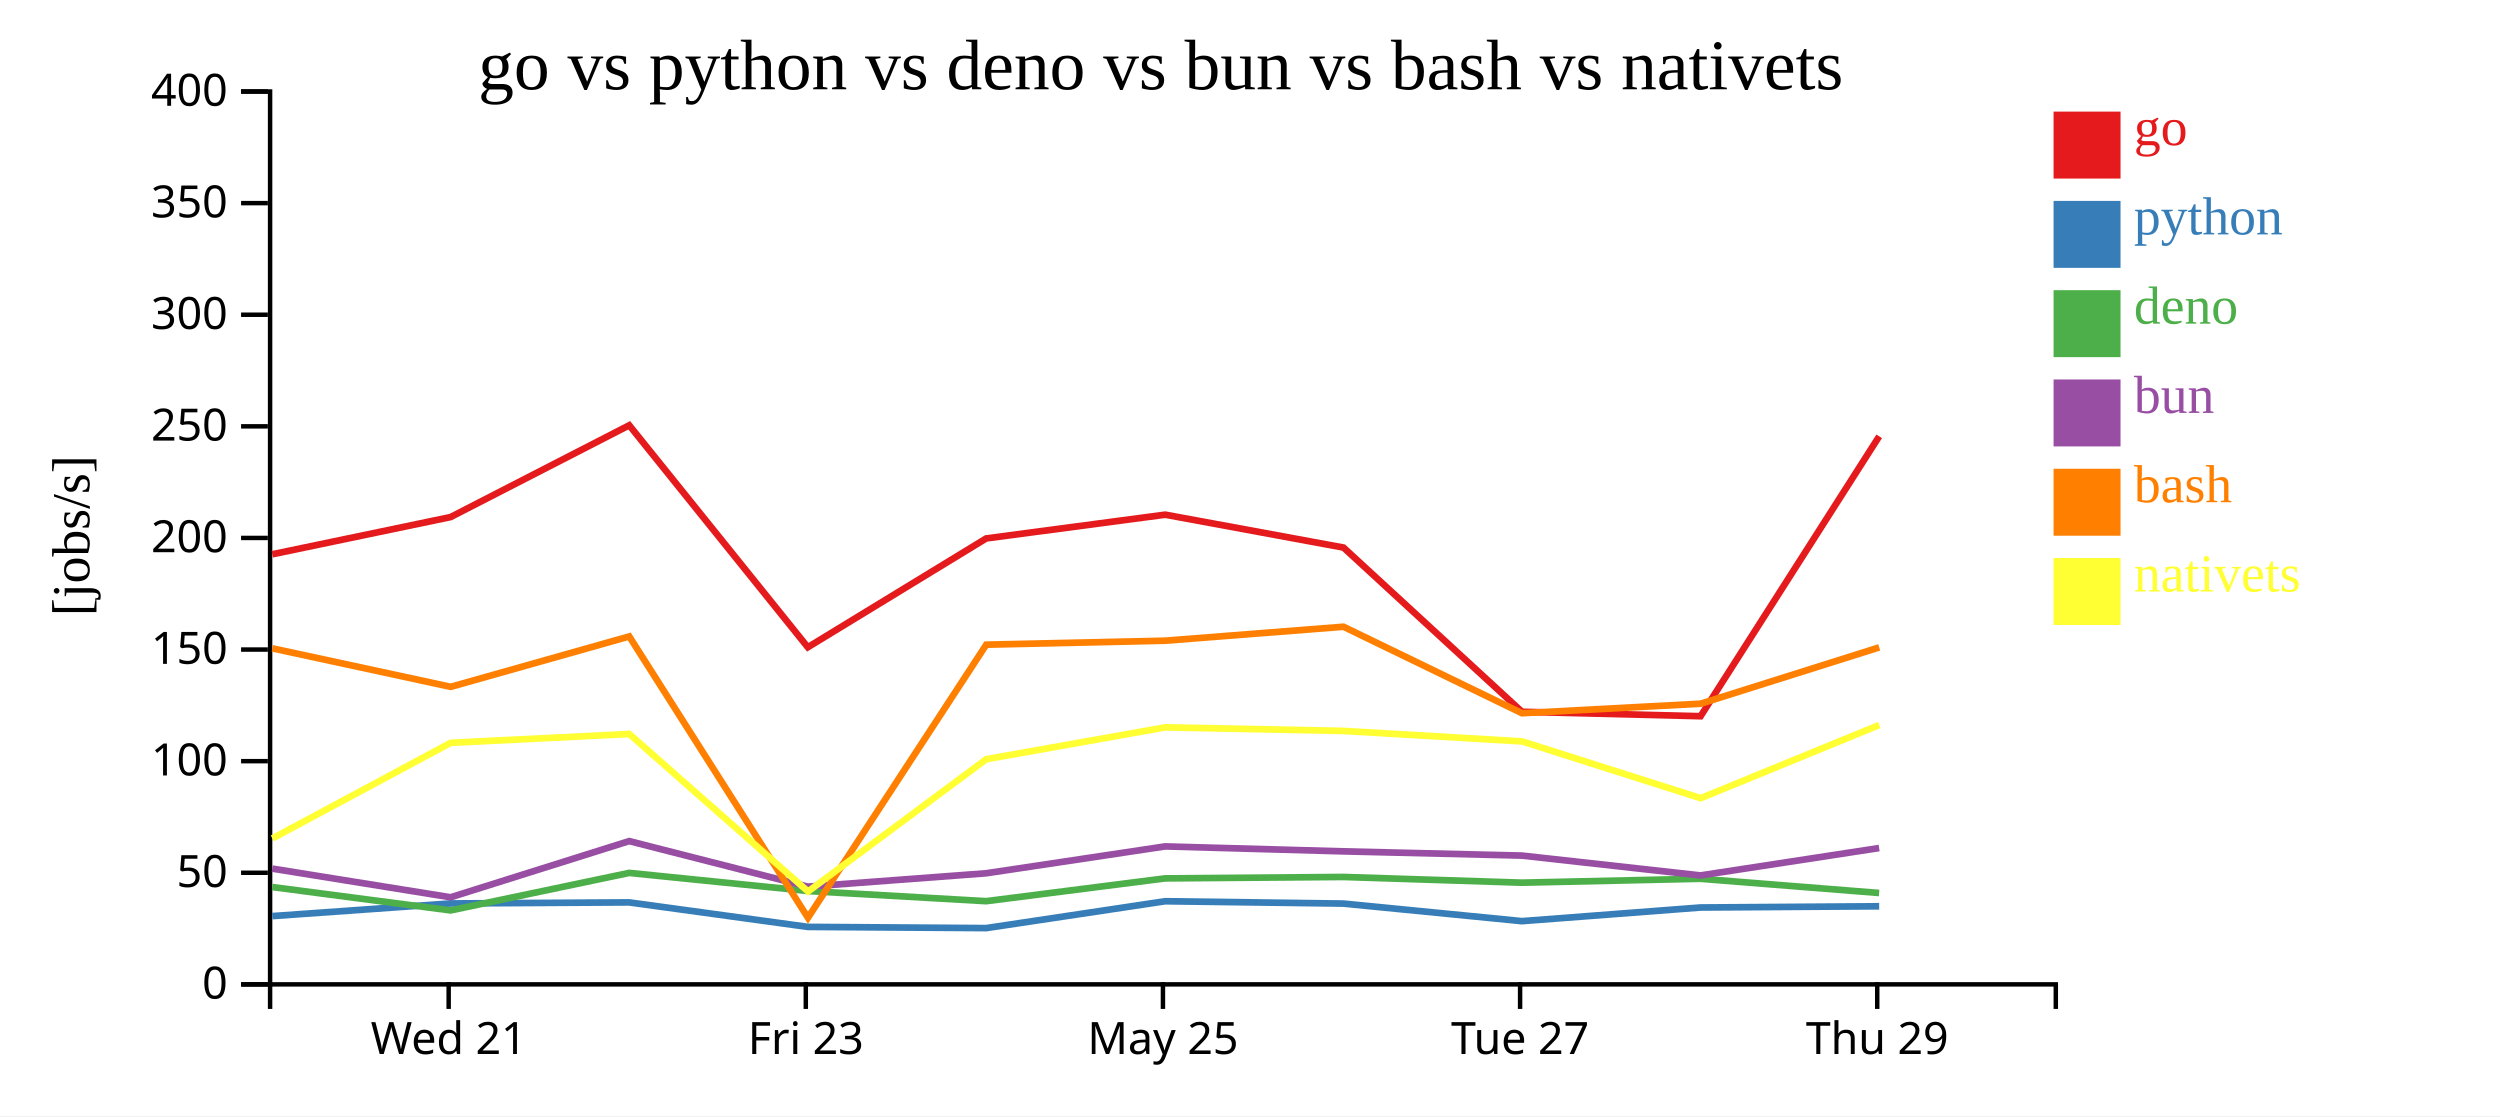
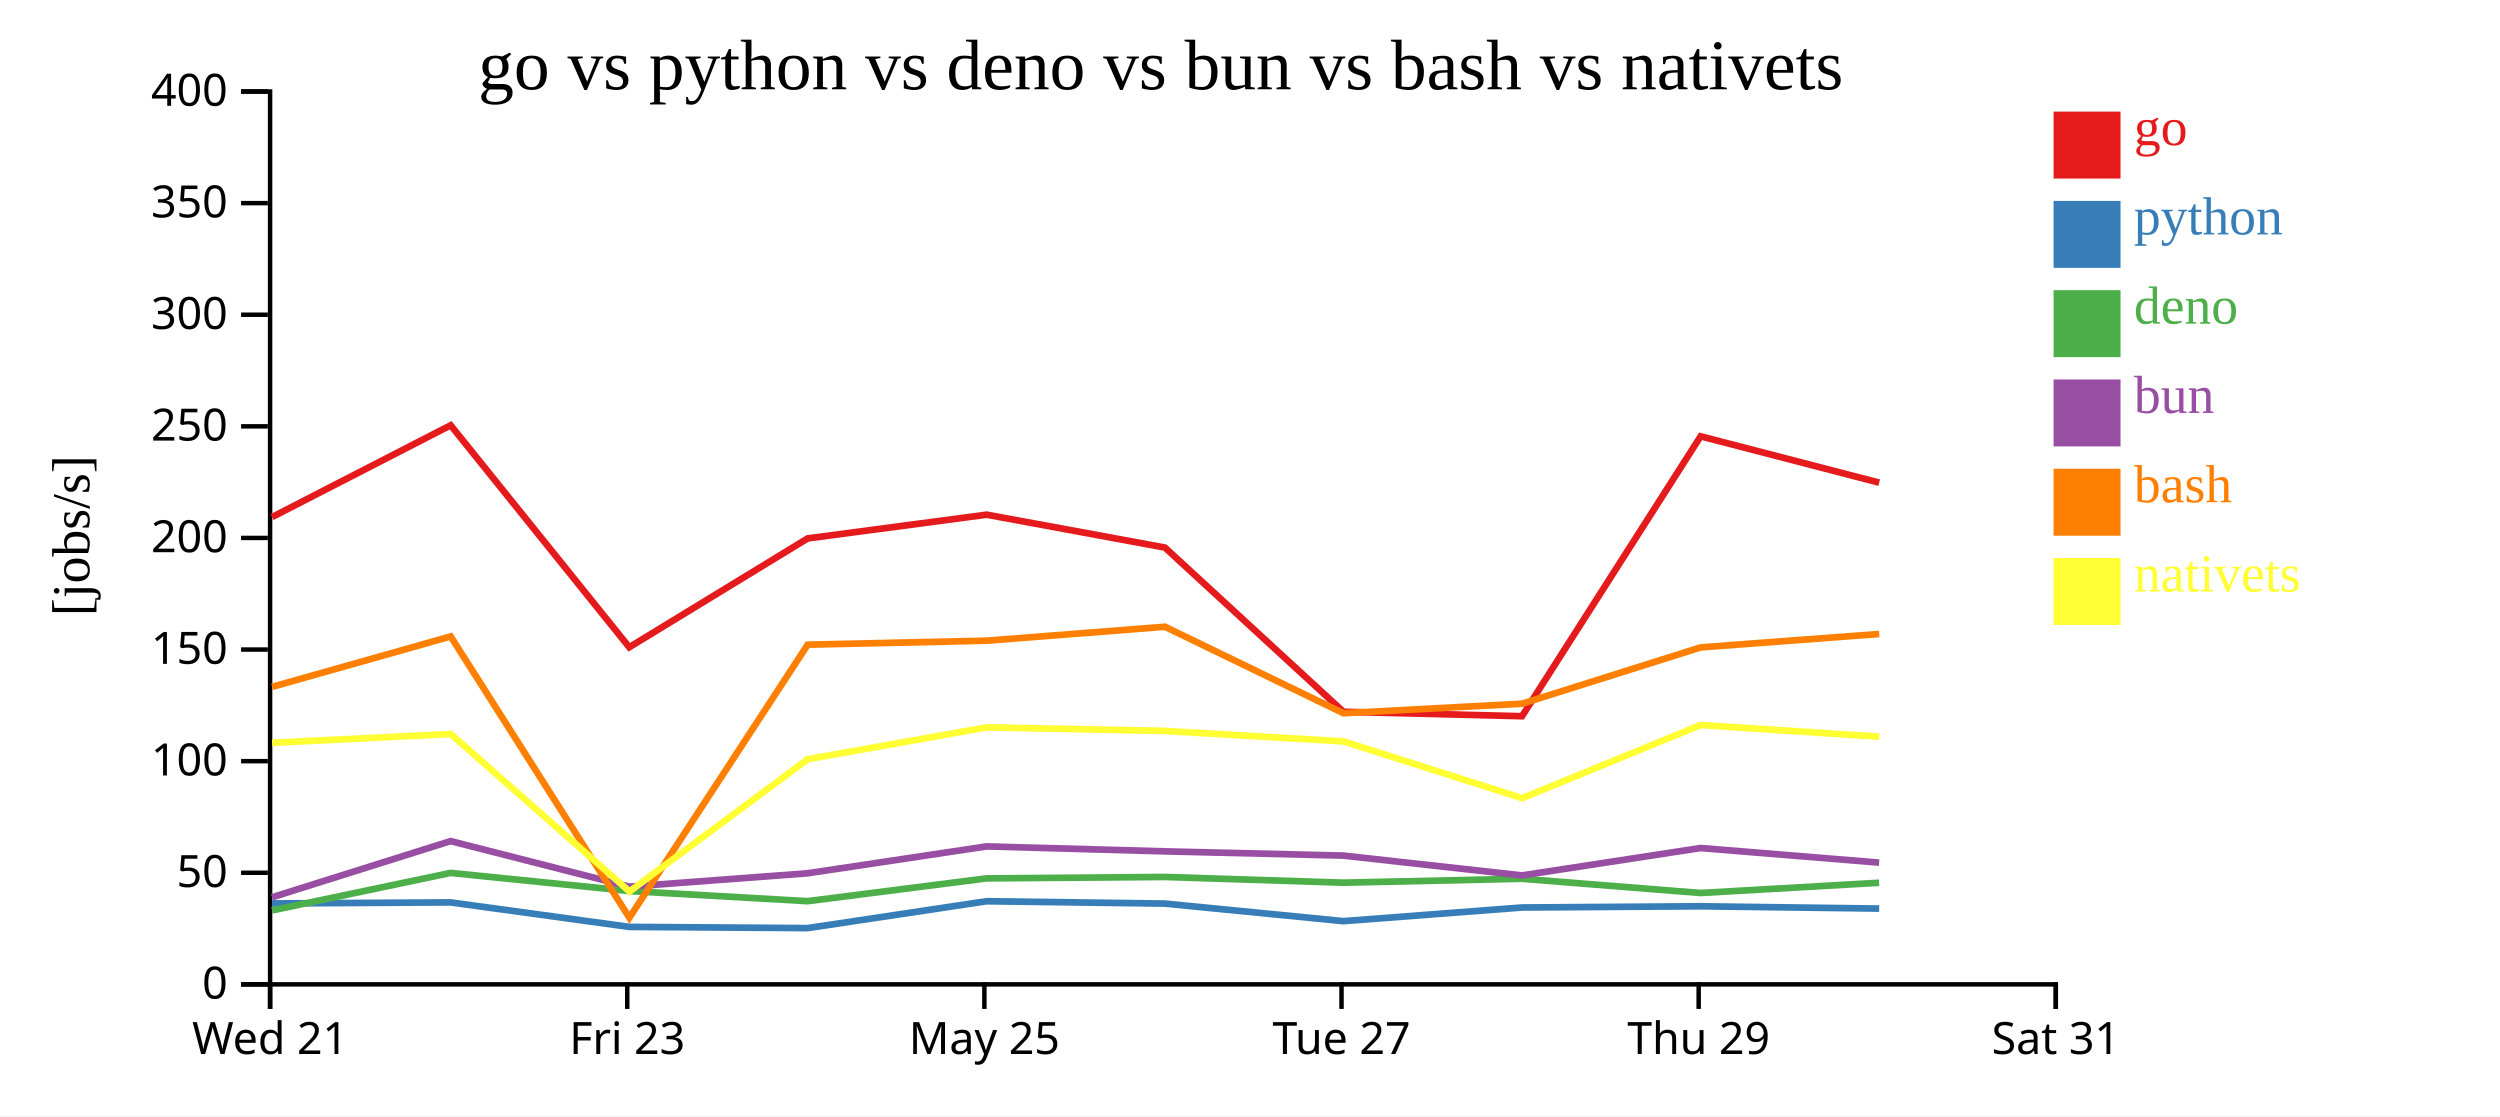
<svg xmlns="http://www.w3.org/2000/svg" width="560" height="250">
  <rect width="100%" height="100%" fill="white" />
  <g transform="translate(60,20)">
    <g transform="translate(0,200)" fill="none" font-size="10" font-family="sans-serif" text-anchor="middle">
      <path class="domain" stroke="currentColor" d="M0.5,6V0.5H400.5V6" />
-       <g class="tick" opacity="1" transform="translate(40.5,0)">
+       <g class="tick" opacity="1" transform="translate(0.5,0)">
        <line stroke="currentColor" y2="6" />
        <text fill="currentColor" y="9" dy="0.71em">Wed 21</text>
      </g>
-       <g class="tick" opacity="1" transform="translate(120.5,0)">
+       <g class="tick" opacity="1" transform="translate(80.5,0)">
        <line stroke="currentColor" y2="6" />
        <text fill="currentColor" y="9" dy="0.71em">Fri 23</text>
      </g>
-       <g class="tick" opacity="1" transform="translate(200.5,0)">
+       <g class="tick" opacity="1" transform="translate(160.5,0)">
        <line stroke="currentColor" y2="6" />
        <text fill="currentColor" y="9" dy="0.71em">May 25</text>
      </g>
-       <g class="tick" opacity="1" transform="translate(280.5,0)">
+       <g class="tick" opacity="1" transform="translate(240.5,0)">
        <line stroke="currentColor" y2="6" />
        <text fill="currentColor" y="9" dy="0.71em">Tue 27</text>
      </g>
-       <g class="tick" opacity="1" transform="translate(360.5,0)">
+       <g class="tick" opacity="1" transform="translate(320.5,0)">
        <line stroke="currentColor" y2="6" />
        <text fill="currentColor" y="9" dy="0.71em">Thu 29</text>
+       </g>
+       <g class="tick" opacity="1" transform="translate(400.5,0)">
+         <line stroke="currentColor" y2="6" />
+         <text fill="currentColor" y="9" dy="0.71em">Sat 31</text>
      </g>
    </g>
    <g fill="none" font-size="10" font-family="sans-serif" text-anchor="end">
      <path class="domain" stroke="currentColor" d="M-6,200.5H0.5V0.5H-6" />
      <g class="tick" opacity="1" transform="translate(0,200.5)">
        <line stroke="currentColor" x2="-6" />
        <text fill="currentColor" x="-9" dy="0.32em">0</text>
      </g>
      <g class="tick" opacity="1" transform="translate(0,175.5)">
        <line stroke="currentColor" x2="-6" />
        <text fill="currentColor" x="-9" dy="0.32em">50</text>
      </g>
      <g class="tick" opacity="1" transform="translate(0,150.5)">
        <line stroke="currentColor" x2="-6" />
        <text fill="currentColor" x="-9" dy="0.32em">100</text>
      </g>
      <g class="tick" opacity="1" transform="translate(0,125.5)">
        <line stroke="currentColor" x2="-6" />
        <text fill="currentColor" x="-9" dy="0.32em">150</text>
      </g>
      <g class="tick" opacity="1" transform="translate(0,100.5)">
        <line stroke="currentColor" x2="-6" />
        <text fill="currentColor" x="-9" dy="0.32em">200</text>
      </g>
      <g class="tick" opacity="1" transform="translate(0,75.5)">
        <line stroke="currentColor" x2="-6" />
        <text fill="currentColor" x="-9" dy="0.32em">250</text>
      </g>
      <g class="tick" opacity="1" transform="translate(0,50.5)">
        <line stroke="currentColor" x2="-6" />
        <text fill="currentColor" x="-9" dy="0.32em">300</text>
      </g>
      <g class="tick" opacity="1" transform="translate(0,25.5)">
        <line stroke="currentColor" x2="-6" />
        <text fill="currentColor" x="-9" dy="0.32em">350</text>
      </g>
      <g class="tick" opacity="1" transform="translate(0,0.5)">
        <line stroke="currentColor" x2="-6" />
        <text fill="currentColor" x="-9" dy="0.32em">400</text>
      </g>
    </g>
    <text text-anchor="middle" style="font-size: 12px" transform="rotate(-90)" y="-40" x="-100">[jobs/s]</text>
    <text text-anchor="middle" style="font-size: 16px" y="0" x="200">go vs python vs deno vs bun vs bash vs nativets</text>
-     <path class="line" fill="none" stroke="#e41a1c" stroke-width="1.5" d="M0.988,104.159L40.941,95.822L80.947,75.265L120.95,124.981L160.912,100.606L201.004,95.288L240.945,102.657L280.921,139.438L320.93,140.43L360.94,77.736" />
-     <path class="line" fill="none" stroke="#377eb8" stroke-width="1.5" d="M0.983,185.206L40.935,182.372L80.942,182.136L120.942,187.624L160.907,187.895L200.999,181.877L240.939,182.403L280.912,186.337L320.921,183.28L360.935,183.009" />
-     <path class="line" fill="none" stroke="#4daf4a" stroke-width="1.5" d="M0.969,178.694L40.922,183.931L80.931,175.531L120.927,179.584L160.891,181.864L200.988,176.757L240.928,176.44L280.898,177.72L320.908,176.843L360.923,180.03" />
-     <path class="line" fill="none" stroke="#984ea3" stroke-width="1.5" d="M0.974,174.568L40.928,180.994L80.935,168.406L120.933,178.612L160.897,175.615L200.992,169.594L240.932,170.705L280.903,171.652L320.914,176.095L360.928,169.959" />
-     <path class="line" fill="none" stroke="#ff7f00" stroke-width="1.5" d="M0.995,125.228L40.948,133.854L80.953,122.565L120.982,185.572L160.919,124.408L201.011,123.518L240.951,120.389L280.929,139.759L320.938,137.629L360.946,125.015" />
-     <path class="line" fill="none" stroke="#ffff33" stroke-width="1.5" d="M1.01,167.813L40.957,146.389L80.962,144.417L121.005,179.695L160.928,150.06L201.019,142.926L240.959,143.729L280.938,146.071L320.949,158.793L360.954,142.403" />
+     <path class="line" fill="none" stroke="#e41a1c" stroke-width="1.5" d="M0.941,95.822L40.947,75.265L80.95,124.981L120.912,100.606L161.004,95.288L200.945,102.657L240.921,139.438L280.93,140.43L320.94,77.736L360.941,88.118" />
+     <path class="line" fill="none" stroke="#377eb8" stroke-width="1.5" d="M0.935,182.372L40.942,182.136L80.942,187.624L120.907,187.895L160.999,181.877L200.939,182.403L240.912,186.337L280.921,183.28L320.935,183.009L360.936,183.521" />
+     <path class="line" fill="none" stroke="#4daf4a" stroke-width="1.5" d="M0.922,183.931L40.931,175.531L80.927,179.584L120.891,181.864L160.988,176.757L200.928,176.44L240.898,177.72L280.908,176.843L320.923,180.03L360.923,177.738" />
+     <path class="line" fill="none" stroke="#984ea3" stroke-width="1.5" d="M0.928,180.994L40.935,168.406L80.933,178.612L120.897,175.615L160.992,169.594L200.932,170.705L240.903,171.652L280.914,176.095L320.928,169.959L360.928,173.228" />
+     <path class="line" fill="none" stroke="#ff7f00" stroke-width="1.5" d="M0.948,133.854L40.953,122.565L80.982,185.572L120.919,124.408L161.011,123.518L200.951,120.389L240.929,139.759L280.938,137.629L320.946,125.015L360.947,122.015" />
+     <path class="line" fill="none" stroke="#ffff33" stroke-width="1.5" d="M0.957,146.389L40.962,144.417L81.005,179.695L120.928,150.06L161.019,142.926L200.959,143.729L240.938,146.071L280.949,158.793L320.954,142.403L360.956,145.022" />
    <rect class="dot" x="400" y="5" width="15" height="15" style="fill: #e41a1c;" />
    <rect class="dot" x="400" y="25" width="15" height="15" style="fill: #377eb8;" />
    <rect class="dot" x="400" y="45" width="15" height="15" style="fill: #4daf4a;" />
    <rect class="dot" x="400" y="65" width="15" height="15" style="fill: #984ea3;" />
    <rect class="dot" x="400" y="85" width="15" height="15" style="fill: #ff7f00;" />
    <rect class="dot" x="400" y="105" width="15" height="15" style="fill: #ffff33;" />
    <text class="label" x="418" y="12.5" style="fill: #e41a1c; alignment-baseline: middle;" text-anchor="left">go</text>
    <text class="label" x="418" y="32.5" style="fill: #377eb8; alignment-baseline: middle;" text-anchor="left">python</text>
    <text class="label" x="418" y="52.5" style="fill: #4daf4a; alignment-baseline: middle;" text-anchor="left">deno</text>
    <text class="label" x="418" y="72.5" style="fill: #984ea3; alignment-baseline: middle;" text-anchor="left">bun</text>
    <text class="label" x="418" y="92.5" style="fill: #ff7f00; alignment-baseline: middle;" text-anchor="left">bash</text>
    <text class="label" x="418" y="112.5" style="fill: #ffff33; alignment-baseline: middle;" text-anchor="left">nativets</text>
  </g>
</svg>
